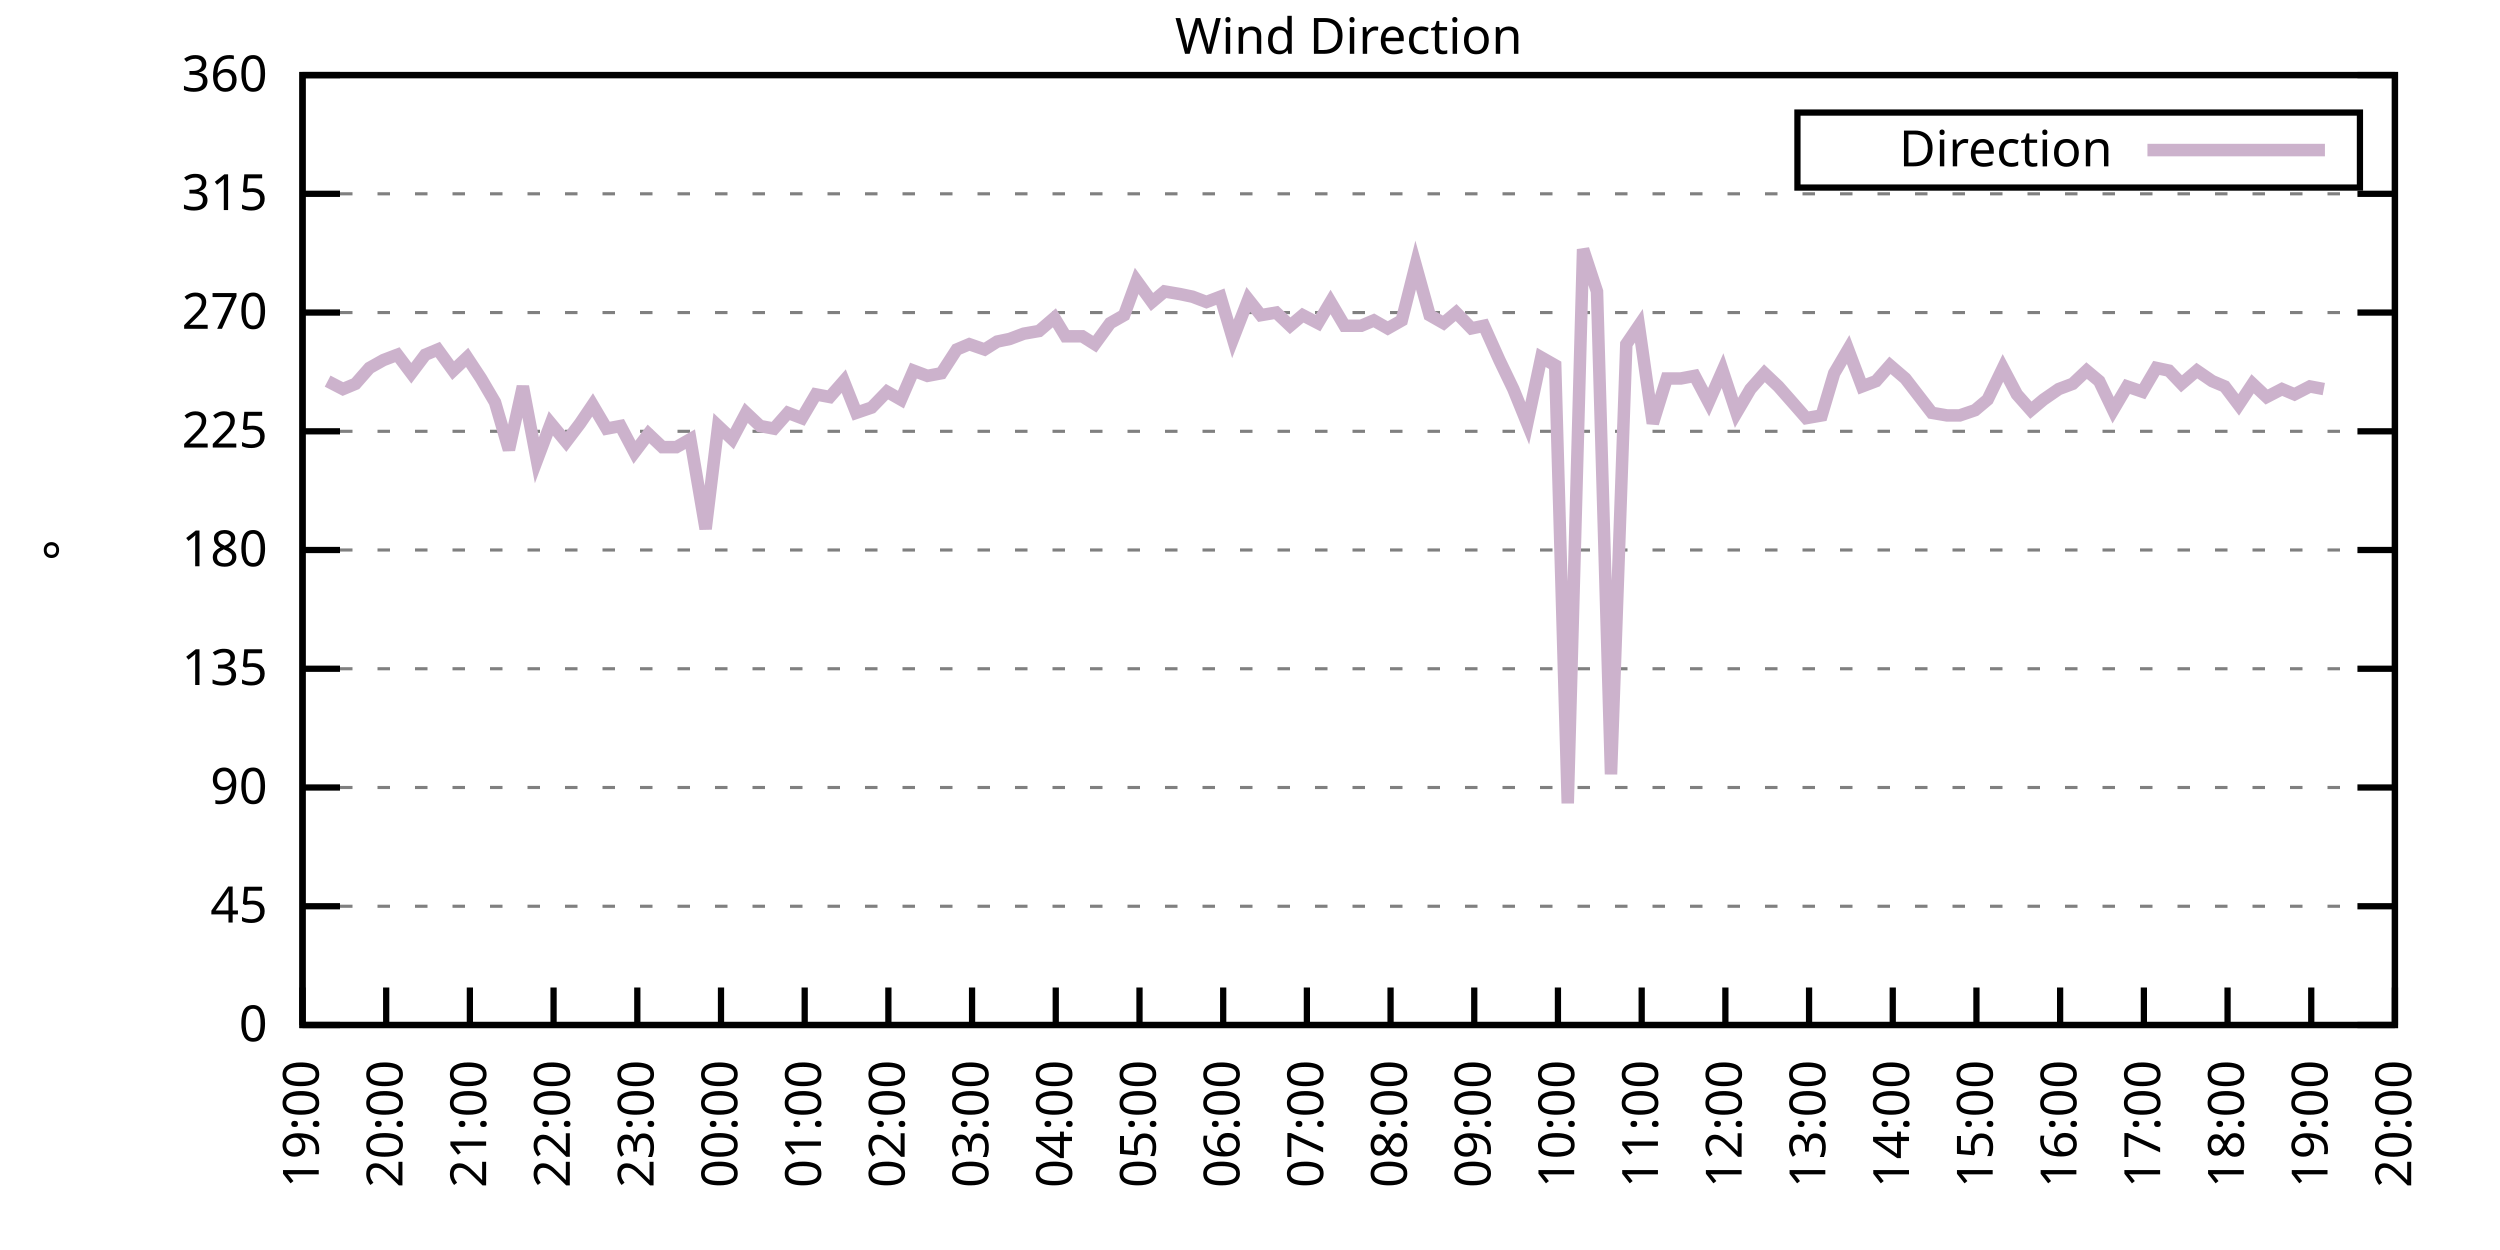
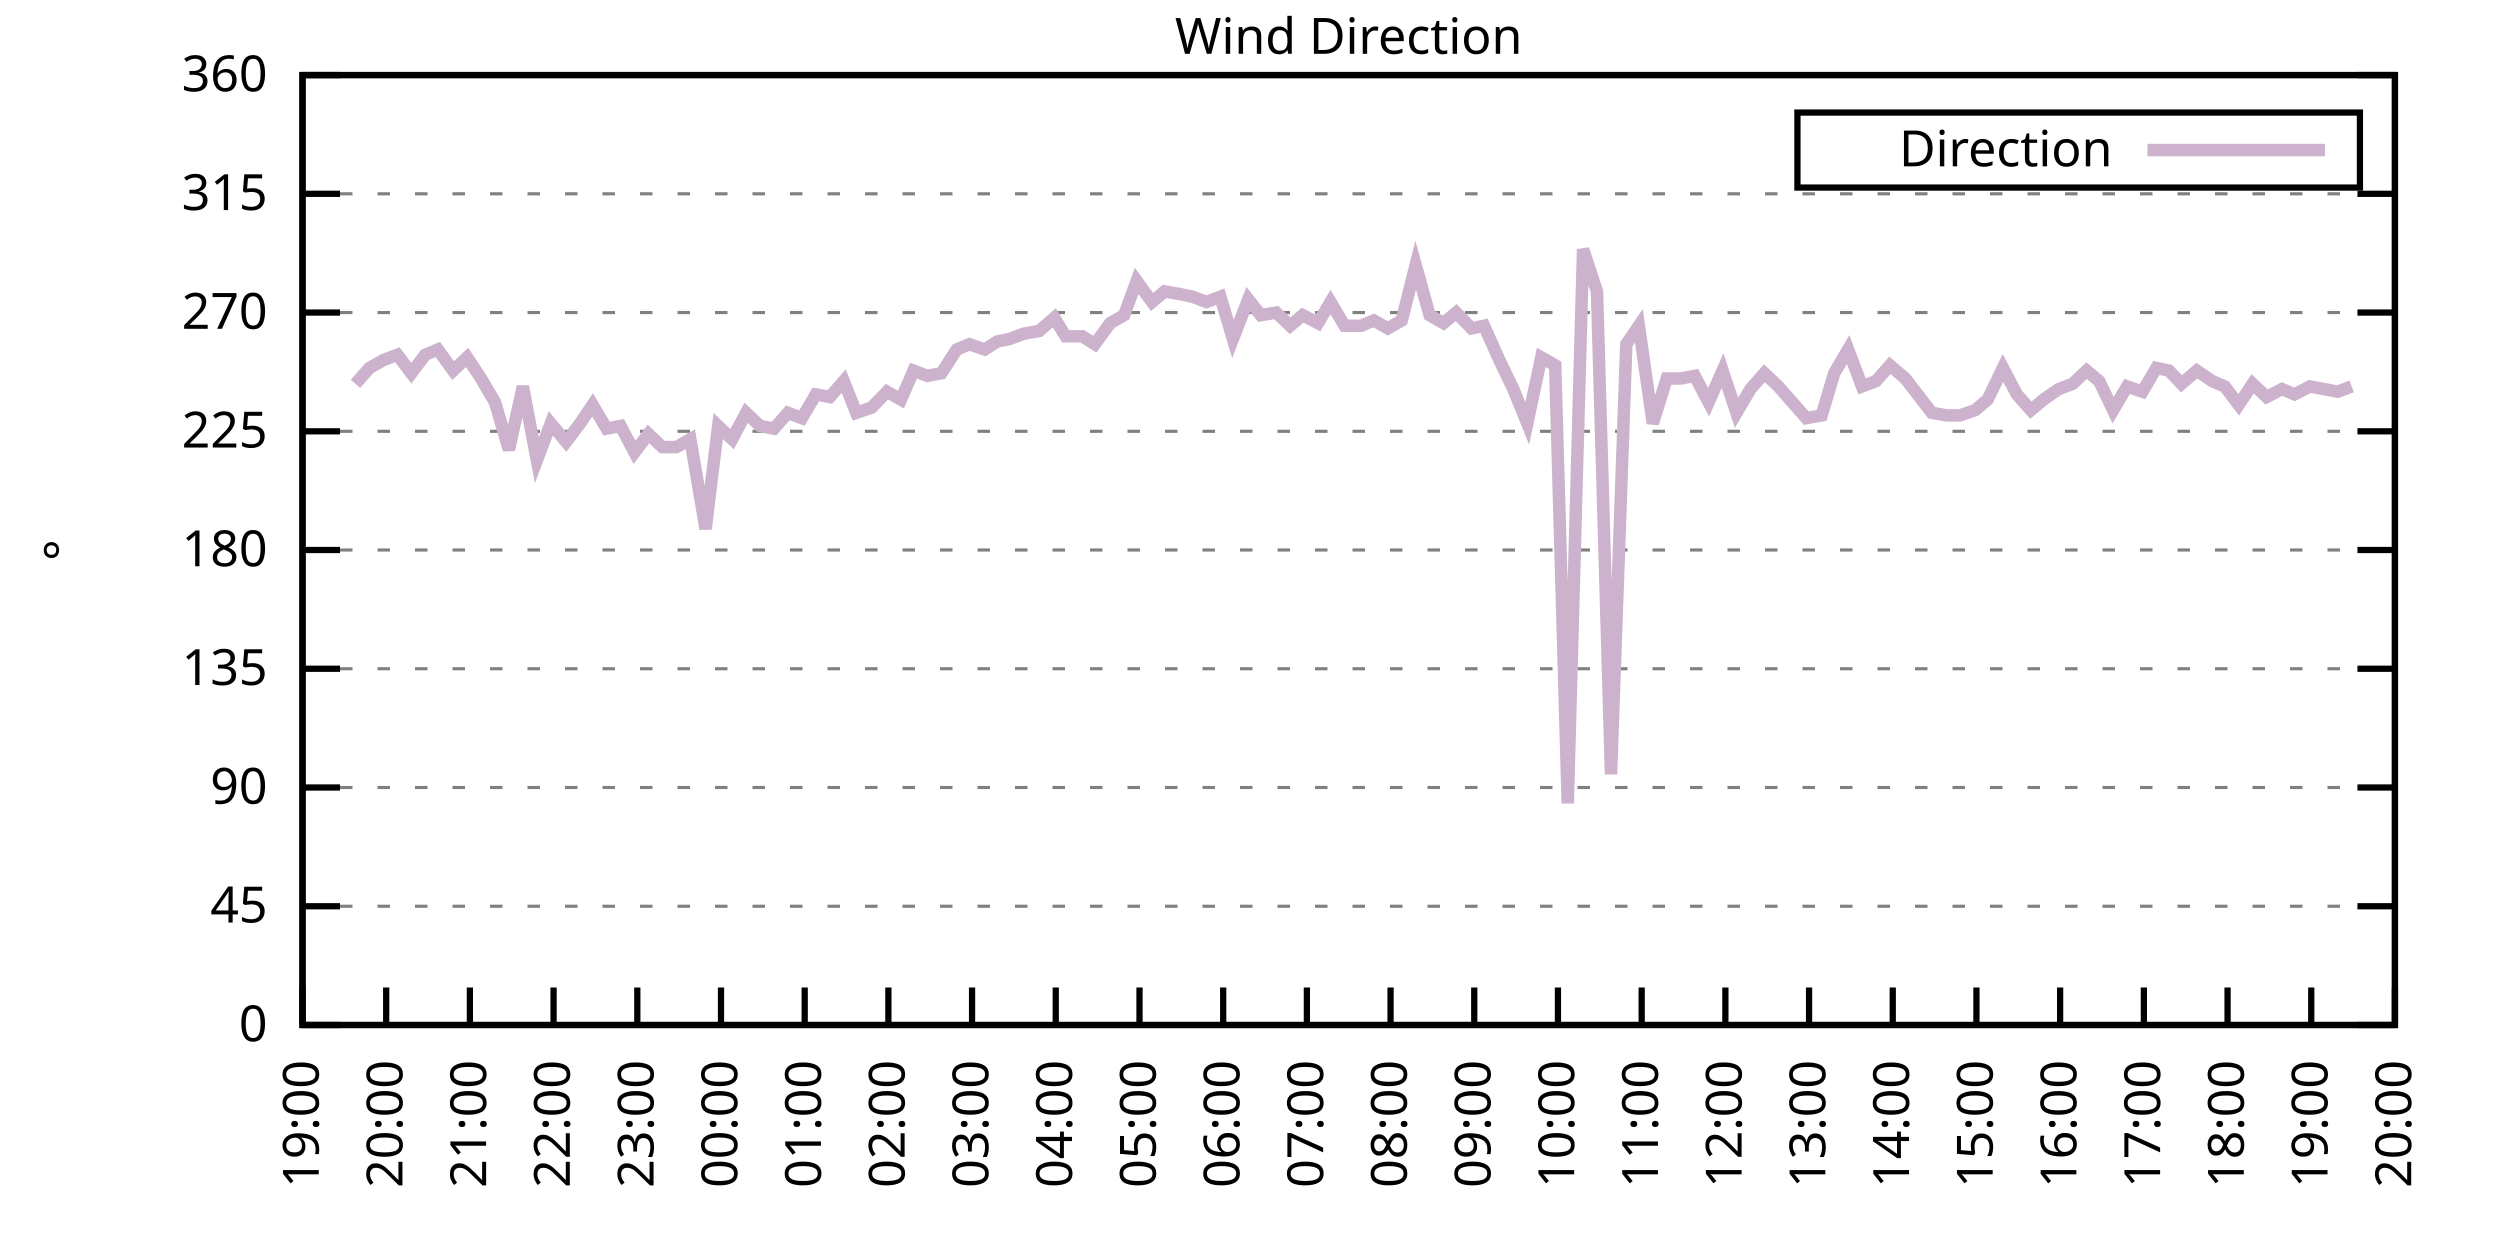
<svg xmlns="http://www.w3.org/2000/svg" xmlns:xlink="http://www.w3.org/1999/xlink" width="400" height="200" viewBox="0 0 400 200">
  <g id="gnuplot_canvas">
    <rect x="0" y="0" width="400" height="200" fill="none" />
    <defs>
      <circle id="gpDot" r="0.5" stroke-width="0.5" stroke="currentColor" />
      <path id="gpPt0" stroke-width="0.333" stroke="currentColor" d="M-1,0 h2 M0,-1 v2" />
      <path id="gpPt1" stroke-width="0.333" stroke="currentColor" d="M-1,-1 L1,1 M1,-1 L-1,1" />
      <path id="gpPt2" stroke-width="0.333" stroke="currentColor" d="M-1,0 L1,0 M0,-1 L0,1 M-1,-1 L1,1 M-1,1 L1,-1" />
      <rect id="gpPt3" stroke-width="0.333" stroke="currentColor" x="-1" y="-1" width="2" height="2" />
      <rect id="gpPt4" stroke-width="0.333" stroke="currentColor" fill="currentColor" x="-1" y="-1" width="2" height="2" />
      <circle id="gpPt5" stroke-width="0.333" stroke="currentColor" cx="0" cy="0" r="1" />
      <use xlink:href="#gpPt5" id="gpPt6" fill="currentColor" stroke="none" />
      <path id="gpPt7" stroke-width="0.333" stroke="currentColor" d="M0,-1.33 L-1.33,0.67 L1.33,0.67 z" />
      <use xlink:href="#gpPt7" id="gpPt8" fill="currentColor" stroke="none" />
      <use xlink:href="#gpPt7" id="gpPt9" stroke="currentColor" transform="rotate(180)" />
      <use xlink:href="#gpPt9" id="gpPt10" fill="currentColor" stroke="none" />
      <use xlink:href="#gpPt3" id="gpPt11" stroke="currentColor" transform="rotate(45)" />
      <use xlink:href="#gpPt11" id="gpPt12" fill="currentColor" stroke="none" />
      <path id="gpPt13" stroke-width="0.333" stroke="currentColor" d="M0,1.330 L1.265,0.411 L0.782,-1.067 L-0.782,-1.076 L-1.265,0.411 z" />
      <use xlink:href="#gpPt13" id="gpPt14" fill="currentColor" stroke="none" />
      <filter id="textbox" filterUnits="objectBoundingBox" x="0" y="0" height="1" width="1">
        <feFlood flood-color="white" flood-opacity="1" result="bgnd" />
        <feComposite in="SourceGraphic" in2="bgnd" operator="atop" />
      </filter>
      <filter id="greybox" filterUnits="objectBoundingBox" x="0" y="0" height="1" width="1">
        <feFlood flood-color="lightgrey" flood-opacity="1" result="grey" />
        <feComposite in="SourceGraphic" in2="grey" operator="atop" />
      </filter>
    </defs>
    <g fill="none" color="white" stroke="currentColor" stroke-width="1.00" stroke-linecap="butt" stroke-linejoin="miter">
</g>
    <g fill="none" color="black" stroke="currentColor" stroke-width="1.00" stroke-linecap="butt" stroke-linejoin="miter">
      <g stroke="none" shape-rendering="crispEdges">
        <polygon fill="rgb(255, 255, 255)" points="48.40,164.00 383.18,164.00 383.18,12.02 48.40,12.02 " />
      </g>
    </g>
    <g fill="none" color="black" stroke="currentColor" stroke-width="1.00" stroke-linecap="butt" stroke-linejoin="miter">
</g>
    <g fill="none" color="black" stroke="black" stroke-width="0.50" stroke-linecap="butt" stroke-linejoin="miter">
</g>
    <g fill="none" color="gray" stroke="currentColor" stroke-width="0.50" stroke-linecap="butt" stroke-linejoin="miter">
      <path stroke="gray" stroke-dasharray="2,4" class="gridline" d="M48.40,164.00 L383.19,164.00  " />
    </g>
    <g fill="none" color="gray" stroke="gray" stroke-width="1.00" stroke-linecap="butt" stroke-linejoin="miter">
</g>
    <g fill="none" color="black" stroke="currentColor" stroke-width="1.00" stroke-linecap="butt" stroke-linejoin="miter">
      <path stroke="black" d="M48.40,164.00 L54.40,164.00 M383.19,164.00 L377.19,164.00  " />
      <g transform="translate(42.80,166.60)" stroke="none" fill="black" font-family="Sans" font-size="8.00" text-anchor="end">
        <text>
          <tspan font-family="Sans"> 0</tspan>
        </text>
      </g>
    </g>
    <g fill="none" color="black" stroke="currentColor" stroke-width="1.00" stroke-linecap="butt" stroke-linejoin="miter">
</g>
    <g fill="none" color="black" stroke="black" stroke-width="0.50" stroke-linecap="butt" stroke-linejoin="miter">
</g>
    <g fill="none" color="gray" stroke="currentColor" stroke-width="0.50" stroke-linecap="butt" stroke-linejoin="miter">
      <path stroke="gray" stroke-dasharray="2,4" class="gridline" d="M48.40,145.00 L383.19,145.00  " />
    </g>
    <g fill="none" color="gray" stroke="gray" stroke-width="1.00" stroke-linecap="butt" stroke-linejoin="miter">
</g>
    <g fill="none" color="black" stroke="currentColor" stroke-width="1.00" stroke-linecap="butt" stroke-linejoin="miter">
      <path stroke="black" d="M48.40,145.00 L54.40,145.00 M383.19,145.00 L377.19,145.00  " />
      <g transform="translate(42.80,147.60)" stroke="none" fill="black" font-family="Sans" font-size="8.00" text-anchor="end">
        <text>
          <tspan font-family="Sans"> 45</tspan>
        </text>
      </g>
    </g>
    <g fill="none" color="black" stroke="currentColor" stroke-width="1.00" stroke-linecap="butt" stroke-linejoin="miter">
</g>
    <g fill="none" color="black" stroke="black" stroke-width="0.50" stroke-linecap="butt" stroke-linejoin="miter">
</g>
    <g fill="none" color="gray" stroke="currentColor" stroke-width="0.50" stroke-linecap="butt" stroke-linejoin="miter">
      <path stroke="gray" stroke-dasharray="2,4" class="gridline" d="M48.40,126.00 L383.19,126.00  " />
    </g>
    <g fill="none" color="gray" stroke="gray" stroke-width="1.00" stroke-linecap="butt" stroke-linejoin="miter">
</g>
    <g fill="none" color="black" stroke="currentColor" stroke-width="1.00" stroke-linecap="butt" stroke-linejoin="miter">
      <path stroke="black" d="M48.40,126.00 L54.40,126.00 M383.19,126.00 L377.19,126.00  " />
      <g transform="translate(42.80,128.60)" stroke="none" fill="black" font-family="Sans" font-size="8.00" text-anchor="end">
        <text>
          <tspan font-family="Sans"> 90</tspan>
        </text>
      </g>
    </g>
    <g fill="none" color="black" stroke="currentColor" stroke-width="1.00" stroke-linecap="butt" stroke-linejoin="miter">
</g>
    <g fill="none" color="black" stroke="black" stroke-width="0.50" stroke-linecap="butt" stroke-linejoin="miter">
</g>
    <g fill="none" color="gray" stroke="currentColor" stroke-width="0.50" stroke-linecap="butt" stroke-linejoin="miter">
      <path stroke="gray" stroke-dasharray="2,4" class="gridline" d="M48.40,107.00 L383.19,107.00  " />
    </g>
    <g fill="none" color="gray" stroke="gray" stroke-width="1.00" stroke-linecap="butt" stroke-linejoin="miter">
</g>
    <g fill="none" color="black" stroke="currentColor" stroke-width="1.00" stroke-linecap="butt" stroke-linejoin="miter">
      <path stroke="black" d="M48.40,107.00 L54.40,107.00 M383.19,107.00 L377.19,107.00  " />
      <g transform="translate(42.80,109.60)" stroke="none" fill="black" font-family="Sans" font-size="8.00" text-anchor="end">
        <text>
          <tspan font-family="Sans"> 135</tspan>
        </text>
      </g>
    </g>
    <g fill="none" color="black" stroke="currentColor" stroke-width="1.00" stroke-linecap="butt" stroke-linejoin="miter">
</g>
    <g fill="none" color="black" stroke="black" stroke-width="0.50" stroke-linecap="butt" stroke-linejoin="miter">
</g>
    <g fill="none" color="gray" stroke="currentColor" stroke-width="0.50" stroke-linecap="butt" stroke-linejoin="miter">
      <path stroke="gray" stroke-dasharray="2,4" class="gridline" d="M48.40,88.00 L383.19,88.00  " />
    </g>
    <g fill="none" color="gray" stroke="gray" stroke-width="1.00" stroke-linecap="butt" stroke-linejoin="miter">
</g>
    <g fill="none" color="black" stroke="currentColor" stroke-width="1.00" stroke-linecap="butt" stroke-linejoin="miter">
      <path stroke="black" d="M48.40,88.00 L54.40,88.00 M383.19,88.00 L377.19,88.00  " />
      <g transform="translate(42.80,90.60)" stroke="none" fill="black" font-family="Sans" font-size="8.00" text-anchor="end">
        <text>
          <tspan font-family="Sans"> 180</tspan>
        </text>
      </g>
    </g>
    <g fill="none" color="black" stroke="currentColor" stroke-width="1.00" stroke-linecap="butt" stroke-linejoin="miter">
</g>
    <g fill="none" color="black" stroke="black" stroke-width="0.50" stroke-linecap="butt" stroke-linejoin="miter">
</g>
    <g fill="none" color="gray" stroke="currentColor" stroke-width="0.50" stroke-linecap="butt" stroke-linejoin="miter">
      <path stroke="gray" stroke-dasharray="2,4" class="gridline" d="M48.40,69.01 L383.19,69.01  " />
    </g>
    <g fill="none" color="gray" stroke="gray" stroke-width="1.00" stroke-linecap="butt" stroke-linejoin="miter">
</g>
    <g fill="none" color="black" stroke="currentColor" stroke-width="1.00" stroke-linecap="butt" stroke-linejoin="miter">
      <path stroke="black" d="M48.40,69.01 L54.40,69.01 M383.19,69.01 L377.19,69.01  " />
      <g transform="translate(42.80,71.61)" stroke="none" fill="black" font-family="Sans" font-size="8.00" text-anchor="end">
        <text>
          <tspan font-family="Sans"> 225</tspan>
        </text>
      </g>
    </g>
    <g fill="none" color="black" stroke="currentColor" stroke-width="1.00" stroke-linecap="butt" stroke-linejoin="miter">
</g>
    <g fill="none" color="black" stroke="black" stroke-width="0.50" stroke-linecap="butt" stroke-linejoin="miter">
</g>
    <g fill="none" color="gray" stroke="currentColor" stroke-width="0.50" stroke-linecap="butt" stroke-linejoin="miter">
      <path stroke="gray" stroke-dasharray="2,4" class="gridline" d="M48.40,50.01 L383.19,50.01  " />
    </g>
    <g fill="none" color="gray" stroke="gray" stroke-width="1.00" stroke-linecap="butt" stroke-linejoin="miter">
</g>
    <g fill="none" color="black" stroke="currentColor" stroke-width="1.00" stroke-linecap="butt" stroke-linejoin="miter">
      <path stroke="black" d="M48.40,50.01 L54.40,50.01 M383.19,50.01 L377.19,50.01  " />
      <g transform="translate(42.80,52.61)" stroke="none" fill="black" font-family="Sans" font-size="8.00" text-anchor="end">
        <text>
          <tspan font-family="Sans"> 270</tspan>
        </text>
      </g>
    </g>
    <g fill="none" color="black" stroke="currentColor" stroke-width="1.00" stroke-linecap="butt" stroke-linejoin="miter">
</g>
    <g fill="none" color="black" stroke="black" stroke-width="0.50" stroke-linecap="butt" stroke-linejoin="miter">
</g>
    <g fill="none" color="gray" stroke="currentColor" stroke-width="0.50" stroke-linecap="butt" stroke-linejoin="miter">
      <path stroke="gray" stroke-dasharray="2,4" class="gridline" d="M48.40,31.01 L383.19,31.01  " />
    </g>
    <g fill="none" color="gray" stroke="gray" stroke-width="1.00" stroke-linecap="butt" stroke-linejoin="miter">
</g>
    <g fill="none" color="black" stroke="currentColor" stroke-width="1.00" stroke-linecap="butt" stroke-linejoin="miter">
      <path stroke="black" d="M48.40,31.01 L54.40,31.01 M383.19,31.01 L377.19,31.01  " />
      <g transform="translate(42.80,33.61)" stroke="none" fill="black" font-family="Sans" font-size="8.00" text-anchor="end">
        <text>
          <tspan font-family="Sans"> 315</tspan>
        </text>
      </g>
    </g>
    <g fill="none" color="black" stroke="currentColor" stroke-width="1.00" stroke-linecap="butt" stroke-linejoin="miter">
</g>
    <g fill="none" color="black" stroke="black" stroke-width="0.50" stroke-linecap="butt" stroke-linejoin="miter">
</g>
    <g fill="none" color="gray" stroke="currentColor" stroke-width="0.50" stroke-linecap="butt" stroke-linejoin="miter">
      <path stroke="gray" stroke-dasharray="2,4" class="gridline" d="M48.40,12.01 L383.19,12.01  " />
    </g>
    <g fill="none" color="gray" stroke="gray" stroke-width="1.00" stroke-linecap="butt" stroke-linejoin="miter">
</g>
    <g fill="none" color="black" stroke="currentColor" stroke-width="1.00" stroke-linecap="butt" stroke-linejoin="miter">
      <path stroke="black" d="M48.40,12.01 L54.40,12.01 M383.19,12.01 L377.19,12.01  " />
      <g transform="translate(42.80,14.61)" stroke="none" fill="black" font-family="Sans" font-size="8.00" text-anchor="end">
        <text>
          <tspan font-family="Sans"> 360</tspan>
        </text>
      </g>
    </g>
    <g fill="none" color="black" stroke="currentColor" stroke-width="1.00" stroke-linecap="butt" stroke-linejoin="miter">
      <path stroke="black" d="M48.40,164.00 L48.40,158.00  " />
      <g transform="translate(51.00,169.60) rotate(270.00)" stroke="none" fill="black" font-family="Sans" font-size="8.00" text-anchor="end">
        <text>
          <tspan font-family="Sans">19:00</tspan>
        </text>
      </g>
    </g>
    <g fill="none" color="black" stroke="currentColor" stroke-width="1.00" stroke-linecap="butt" stroke-linejoin="miter">
      <path stroke="black" d="M61.79,164.00 L61.79,158.00  " />
      <g transform="translate(64.39,169.60) rotate(270.00)" stroke="none" fill="black" font-family="Sans" font-size="8.00" text-anchor="end">
        <text>
          <tspan font-family="Sans">20:00</tspan>
        </text>
      </g>
    </g>
    <g fill="none" color="black" stroke="currentColor" stroke-width="1.00" stroke-linecap="butt" stroke-linejoin="miter">
      <path stroke="black" d="M75.18,164.00 L75.18,158.00  " />
      <g transform="translate(77.78,169.60) rotate(270.00)" stroke="none" fill="black" font-family="Sans" font-size="8.00" text-anchor="end">
        <text>
          <tspan font-family="Sans">21:00</tspan>
        </text>
      </g>
    </g>
    <g fill="none" color="black" stroke="currentColor" stroke-width="1.00" stroke-linecap="butt" stroke-linejoin="miter">
      <path stroke="black" d="M88.57,164.00 L88.57,158.00  " />
      <g transform="translate(91.17,169.60) rotate(270.00)" stroke="none" fill="black" font-family="Sans" font-size="8.00" text-anchor="end">
        <text>
          <tspan font-family="Sans">22:00</tspan>
        </text>
      </g>
    </g>
    <g fill="none" color="black" stroke="currentColor" stroke-width="1.00" stroke-linecap="butt" stroke-linejoin="miter">
      <path stroke="black" d="M101.97,164.00 L101.97,158.00  " />
      <g transform="translate(104.57,169.60) rotate(270.00)" stroke="none" fill="black" font-family="Sans" font-size="8.00" text-anchor="end">
        <text>
          <tspan font-family="Sans">23:00</tspan>
        </text>
      </g>
    </g>
    <g fill="none" color="black" stroke="currentColor" stroke-width="1.00" stroke-linecap="butt" stroke-linejoin="miter">
      <path stroke="black" d="M115.36,164.00 L115.36,158.00  " />
      <g transform="translate(117.96,169.60) rotate(270.00)" stroke="none" fill="black" font-family="Sans" font-size="8.00" text-anchor="end">
        <text>
          <tspan font-family="Sans">00:00</tspan>
        </text>
      </g>
    </g>
    <g fill="none" color="black" stroke="currentColor" stroke-width="1.00" stroke-linecap="butt" stroke-linejoin="miter">
      <path stroke="black" d="M128.75,164.00 L128.75,158.00  " />
      <g transform="translate(131.35,169.60) rotate(270.00)" stroke="none" fill="black" font-family="Sans" font-size="8.00" text-anchor="end">
        <text>
          <tspan font-family="Sans">01:00</tspan>
        </text>
      </g>
    </g>
    <g fill="none" color="black" stroke="currentColor" stroke-width="1.00" stroke-linecap="butt" stroke-linejoin="miter">
      <path stroke="black" d="M142.14,164.00 L142.14,158.00  " />
      <g transform="translate(144.74,169.60) rotate(270.00)" stroke="none" fill="black" font-family="Sans" font-size="8.00" text-anchor="end">
        <text>
          <tspan font-family="Sans">02:00</tspan>
        </text>
      </g>
    </g>
    <g fill="none" color="black" stroke="currentColor" stroke-width="1.00" stroke-linecap="butt" stroke-linejoin="miter">
      <path stroke="black" d="M155.53,164.00 L155.53,158.00  " />
      <g transform="translate(158.13,169.60) rotate(270.00)" stroke="none" fill="black" font-family="Sans" font-size="8.00" text-anchor="end">
        <text>
          <tspan font-family="Sans">03:00</tspan>
        </text>
      </g>
    </g>
    <g fill="none" color="black" stroke="currentColor" stroke-width="1.00" stroke-linecap="butt" stroke-linejoin="miter">
      <path stroke="black" d="M168.92,164.00 L168.92,158.00  " />
      <g transform="translate(171.52,169.60) rotate(270.00)" stroke="none" fill="black" font-family="Sans" font-size="8.00" text-anchor="end">
        <text>
          <tspan font-family="Sans">04:00</tspan>
        </text>
      </g>
    </g>
    <g fill="none" color="black" stroke="currentColor" stroke-width="1.00" stroke-linecap="butt" stroke-linejoin="miter">
      <path stroke="black" d="M182.32,164.00 L182.32,158.00  " />
      <g transform="translate(184.92,169.60) rotate(270.00)" stroke="none" fill="black" font-family="Sans" font-size="8.00" text-anchor="end">
        <text>
          <tspan font-family="Sans">05:00</tspan>
        </text>
      </g>
    </g>
    <g fill="none" color="black" stroke="currentColor" stroke-width="1.00" stroke-linecap="butt" stroke-linejoin="miter">
      <path stroke="black" d="M195.71,164.00 L195.71,158.00  " />
      <g transform="translate(198.31,169.60) rotate(270.00)" stroke="none" fill="black" font-family="Sans" font-size="8.00" text-anchor="end">
        <text>
          <tspan font-family="Sans">06:00</tspan>
        </text>
      </g>
    </g>
    <g fill="none" color="black" stroke="currentColor" stroke-width="1.00" stroke-linecap="butt" stroke-linejoin="miter">
      <path stroke="black" d="M209.10,164.00 L209.10,158.00  " />
      <g transform="translate(211.70,169.60) rotate(270.00)" stroke="none" fill="black" font-family="Sans" font-size="8.00" text-anchor="end">
        <text>
          <tspan font-family="Sans">07:00</tspan>
        </text>
      </g>
    </g>
    <g fill="none" color="black" stroke="currentColor" stroke-width="1.00" stroke-linecap="butt" stroke-linejoin="miter">
      <path stroke="black" d="M222.49,164.00 L222.49,158.00  " />
      <g transform="translate(225.09,169.60) rotate(270.00)" stroke="none" fill="black" font-family="Sans" font-size="8.00" text-anchor="end">
        <text>
          <tspan font-family="Sans">08:00</tspan>
        </text>
      </g>
    </g>
    <g fill="none" color="black" stroke="currentColor" stroke-width="1.00" stroke-linecap="butt" stroke-linejoin="miter">
      <path stroke="black" d="M235.88,164.00 L235.88,158.00  " />
      <g transform="translate(238.48,169.60) rotate(270.00)" stroke="none" fill="black" font-family="Sans" font-size="8.00" text-anchor="end">
        <text>
          <tspan font-family="Sans">09:00</tspan>
        </text>
      </g>
    </g>
    <g fill="none" color="black" stroke="currentColor" stroke-width="1.00" stroke-linecap="butt" stroke-linejoin="miter">
      <path stroke="black" d="M249.27,164.00 L249.27,158.00  " />
      <g transform="translate(251.87,169.60) rotate(270.00)" stroke="none" fill="black" font-family="Sans" font-size="8.00" text-anchor="end">
        <text>
          <tspan font-family="Sans">10:00</tspan>
        </text>
      </g>
    </g>
    <g fill="none" color="black" stroke="currentColor" stroke-width="1.00" stroke-linecap="butt" stroke-linejoin="miter">
      <path stroke="black" d="M262.67,164.00 L262.67,158.00  " />
      <g transform="translate(265.27,169.60) rotate(270.00)" stroke="none" fill="black" font-family="Sans" font-size="8.00" text-anchor="end">
        <text>
          <tspan font-family="Sans">11:00</tspan>
        </text>
      </g>
    </g>
    <g fill="none" color="black" stroke="currentColor" stroke-width="1.00" stroke-linecap="butt" stroke-linejoin="miter">
      <path stroke="black" d="M276.06,164.00 L276.06,158.00  " />
      <g transform="translate(278.66,169.60) rotate(270.00)" stroke="none" fill="black" font-family="Sans" font-size="8.00" text-anchor="end">
        <text>
          <tspan font-family="Sans">12:00</tspan>
        </text>
      </g>
    </g>
    <g fill="none" color="black" stroke="currentColor" stroke-width="1.00" stroke-linecap="butt" stroke-linejoin="miter">
      <path stroke="black" d="M289.45,164.00 L289.45,158.00  " />
      <g transform="translate(292.05,169.60) rotate(270.00)" stroke="none" fill="black" font-family="Sans" font-size="8.00" text-anchor="end">
        <text>
          <tspan font-family="Sans">13:00</tspan>
        </text>
      </g>
    </g>
    <g fill="none" color="black" stroke="currentColor" stroke-width="1.00" stroke-linecap="butt" stroke-linejoin="miter">
      <path stroke="black" d="M302.84,164.00 L302.84,158.00  " />
      <g transform="translate(305.44,169.60) rotate(270.00)" stroke="none" fill="black" font-family="Sans" font-size="8.00" text-anchor="end">
        <text>
          <tspan font-family="Sans">14:00</tspan>
        </text>
      </g>
    </g>
    <g fill="none" color="black" stroke="currentColor" stroke-width="1.00" stroke-linecap="butt" stroke-linejoin="miter">
      <path stroke="black" d="M316.23,164.00 L316.23,158.00  " />
      <g transform="translate(318.83,169.60) rotate(270.00)" stroke="none" fill="black" font-family="Sans" font-size="8.00" text-anchor="end">
        <text>
          <tspan font-family="Sans">15:00</tspan>
        </text>
      </g>
    </g>
    <g fill="none" color="black" stroke="currentColor" stroke-width="1.00" stroke-linecap="butt" stroke-linejoin="miter">
      <path stroke="black" d="M329.62,164.00 L329.62,158.00  " />
      <g transform="translate(332.22,169.60) rotate(270.00)" stroke="none" fill="black" font-family="Sans" font-size="8.00" text-anchor="end">
        <text>
          <tspan font-family="Sans">16:00</tspan>
        </text>
      </g>
    </g>
    <g fill="none" color="black" stroke="currentColor" stroke-width="1.00" stroke-linecap="butt" stroke-linejoin="miter">
      <path stroke="black" d="M343.02,164.00 L343.02,158.00  " />
      <g transform="translate(345.62,169.60) rotate(270.00)" stroke="none" fill="black" font-family="Sans" font-size="8.00" text-anchor="end">
        <text>
          <tspan font-family="Sans">17:00</tspan>
        </text>
      </g>
    </g>
    <g fill="none" color="black" stroke="currentColor" stroke-width="1.00" stroke-linecap="butt" stroke-linejoin="miter">
      <path stroke="black" d="M356.41,164.00 L356.41,158.00  " />
      <g transform="translate(359.01,169.60) rotate(270.00)" stroke="none" fill="black" font-family="Sans" font-size="8.00" text-anchor="end">
        <text>
          <tspan font-family="Sans">18:00</tspan>
        </text>
      </g>
    </g>
    <g fill="none" color="black" stroke="currentColor" stroke-width="1.00" stroke-linecap="butt" stroke-linejoin="miter">
      <path stroke="black" d="M369.80,164.00 L369.80,158.00  " />
      <g transform="translate(372.40,169.60) rotate(270.00)" stroke="none" fill="black" font-family="Sans" font-size="8.00" text-anchor="end">
        <text>
          <tspan font-family="Sans">19:00</tspan>
        </text>
      </g>
    </g>
    <g fill="none" color="black" stroke="currentColor" stroke-width="1.00" stroke-linecap="butt" stroke-linejoin="miter">
      <path stroke="black" d="M383.19,164.00 L383.19,158.00  " />
      <g transform="translate(385.79,169.60) rotate(270.00)" stroke="none" fill="black" font-family="Sans" font-size="8.00" text-anchor="end">
        <text>
          <tspan font-family="Sans">20:00</tspan>
        </text>
      </g>
    </g>
    <g fill="none" color="black" stroke="currentColor" stroke-width="1.00" stroke-linecap="butt" stroke-linejoin="miter">
</g>
    <g fill="none" color="black" stroke="currentColor" stroke-width="1.00" stroke-linecap="butt" stroke-linejoin="miter">
      <path stroke="black" d="M48.40,12.01 L48.40,164.00 L383.19,164.00 L383.19,12.01 L48.40,12.01 Z  " />
    </g>
    <g fill="none" color="black" stroke="currentColor" stroke-width="1.00" stroke-linecap="butt" stroke-linejoin="miter">
</g>
    <g fill="none" color="black" stroke="currentColor" stroke-width="1.00" stroke-linecap="butt" stroke-linejoin="miter">
      <path stroke="black" d="M287.59,30.01 L287.59,18.01 L377.59,18.01 L377.59,30.01 L287.59,30.01 Z  " />
    </g>
    <g id="Wind_direction_plot_1">
      <g fill="none" color="white" stroke="black" stroke-width="2.00" stroke-linecap="butt" stroke-linejoin="miter">
</g>
      <g fill="none" color="black" stroke="currentColor" stroke-width="2.00" stroke-linecap="butt" stroke-linejoin="miter">
        <g transform="translate(337.99,26.61)" stroke="none" fill="black" font-family="Sans" font-size="8.00" text-anchor="end">
          <text>
            <tspan font-family="Sans">Direction</tspan>
          </text>
        </g>
      </g>
      <g fill="none" color="black" stroke="currentColor" stroke-width="2.00" stroke-linecap="butt" stroke-linejoin="miter">
-         <path stroke="rgb(204, 178, 204)" d="M343.59,24.01 L371.99,24.01 M52.42,60.98 L54.87,62.25 L56.88,61.41 L59.11,58.87 L61.35,57.61 L63.58,56.76   L65.81,59.72 L68.04,56.76 L70.05,55.92 L72.50,59.30 L74.74,57.18 L76.97,60.56 L79.20,64.36 L81.43,71.96   L83.66,61.83 L85.90,73.65 L88.13,67.74 L90.58,70.70 L92.82,67.74 L94.82,64.78 L97.06,68.58 L99.29,68.16   L101.52,72.38 L103.75,69.43 L105.98,71.54 L108.22,71.54 L110.45,70.27 L112.90,84.63 L114.91,68.16 L117.14,70.27   L119.38,66.05 L121.61,68.16 L123.84,68.58 L126.07,66.05 L128.30,66.90 L130.54,63.10 L132.77,63.52 L135.00,60.98   L137.01,66.05 L139.46,65.21 L141.92,62.67 L144.15,63.94 L146.16,59.30 L148.39,60.14 L150.62,59.72 L153.08,55.92   L155.09,55.07 L157.54,55.92 L159.55,54.65 L161.56,54.23 L163.79,53.39 L166.25,52.96 L168.70,50.85 L170.49,53.81   L173.17,53.81 L175.17,55.07 L177.63,51.70 L179.86,50.43 L181.87,44.94 L184.32,48.32 L186.33,46.63 L188.79,47.05   L190.80,47.47 L193.03,48.32 L195.26,47.47 L197.27,54.23 L199.73,47.90 L201.73,50.43 L204.19,50.01 L206.42,52.12   L208.43,50.43 L210.88,51.70 L212.89,48.32 L215.13,52.12 L217.80,52.12 L219.81,51.27 L222.04,52.54 L224.28,51.27   L226.51,42.41 L228.74,50.43 L230.97,51.70 L232.98,50.01 L235.44,52.54 L237.44,52.12 L239.90,57.61 L242.13,62.25   L244.36,67.74 L246.60,57.18 L248.83,58.45 L250.84,128.54 L253.29,39.87 L255.52,46.63 L257.76,123.89 L260.21,55.07   L262.22,52.12 L264.45,67.74 L266.68,60.56 L268.92,60.56 L271.15,60.14 L273.38,64.36 L275.61,59.30 L277.84,66.05   L280.07,62.25 L282.31,59.72 L284.54,61.83 L286.77,64.36 L289.00,66.90 L291.46,66.47 L293.47,59.72 L295.70,55.92   L297.93,61.83 L300.16,60.98 L302.39,58.45 L304.85,60.56 L309.09,66.05 L311.54,66.47 L313.55,66.47 L316.01,65.63   L318.02,63.94 L320.47,58.87 L322.70,63.10 L324.94,65.63 L326.95,63.94 L329.40,62.25 L331.63,61.41 L333.86,59.30   L335.87,60.98 L338.10,65.63 L340.34,61.83 L342.79,62.67 L345.02,58.87 L347.03,59.30 L349.04,61.41 L351.50,59.30   L353.95,60.98 L355.96,61.83 L358.19,64.78 L360.42,61.41 L362.66,63.52 L365.11,62.25 L367.12,63.10 L369.58,61.83   L371.81,62.25  " />
+         <path stroke="rgb(204, 178, 204)" d="M343.59,24.01 L371.99,24.01 M56.88,61.41 L59.11,58.87 L61.35,57.61 L63.58,56.76 L65.81,59.72 L68.04,56.76   L70.05,55.92 L72.50,59.30 L74.74,57.18 L76.97,60.56 L79.20,64.36 L81.43,71.96 L83.66,61.83 L85.90,73.65   L88.13,67.74 L90.58,70.70 L92.82,67.74 L94.82,64.78 L97.06,68.58 L99.29,68.16 L101.52,72.38 L103.75,69.43   L105.98,71.54 L108.22,71.54 L110.45,70.27 L112.90,84.63 L114.91,68.16 L117.14,70.27 L119.38,66.05 L121.61,68.16   L123.84,68.58 L126.07,66.05 L128.30,66.90 L130.54,63.10 L132.77,63.52 L135.00,60.98 L137.01,66.05 L139.46,65.21   L141.92,62.67 L144.15,63.94 L146.16,59.30 L148.39,60.14 L150.62,59.72 L153.08,55.92 L155.09,55.07 L157.54,55.92   L159.55,54.65 L161.56,54.23 L163.79,53.39 L166.25,52.96 L168.70,50.85 L170.49,53.81 L173.17,53.81 L175.17,55.07   L177.63,51.70 L179.86,50.43 L181.87,44.94 L184.32,48.32 L186.33,46.63 L188.79,47.05 L190.80,47.47 L193.03,48.32   L195.26,47.47 L197.27,54.23 L199.73,47.90 L201.73,50.43 L204.19,50.01 L206.42,52.12 L208.43,50.43 L210.88,51.70   L212.89,48.32 L215.13,52.12 L217.80,52.12 L219.81,51.27 L222.04,52.54 L224.28,51.27 L226.51,42.41 L228.74,50.43   L230.97,51.70 L232.98,50.01 L235.44,52.54 L237.44,52.12 L239.90,57.61 L242.13,62.25 L244.36,67.74 L246.60,57.18   L248.83,58.45 L250.84,128.54 L253.29,39.87 L255.52,46.63 L257.76,123.89 L260.21,55.07 L262.22,52.12 L264.45,67.74   L266.68,60.56 L268.92,60.56 L271.15,60.14 L273.38,64.36 L275.61,59.30 L277.84,66.05 L280.07,62.25 L282.31,59.72   L284.54,61.83 L286.77,64.36 L289.00,66.90 L291.46,66.47 L293.47,59.72 L295.70,55.92 L297.93,61.83 L300.16,60.98   L302.39,58.45 L304.85,60.56 L309.09,66.05 L311.54,66.47 L313.55,66.47 L316.01,65.63 L318.02,63.94 L320.47,58.87   L322.70,63.10 L324.94,65.63 L326.95,63.94 L329.40,62.25 L331.63,61.41 L333.86,59.30 L335.87,60.98 L338.10,65.63   L340.34,61.83 L342.79,62.67 L345.02,58.87 L347.03,59.30 L349.04,61.41 L351.50,59.30 L353.95,60.98 L355.96,61.83   L358.19,64.78 L360.42,61.41 L362.66,63.52 L365.11,62.25 L367.12,63.10 L369.58,61.83 L371.81,62.25 L374.04,62.67   L376.27,61.83  " />
      </g>
    </g>
    <g fill="none" color="black" stroke="currentColor" stroke-width="2.00" stroke-linecap="butt" stroke-linejoin="miter">
</g>
    <g fill="none" color="black" stroke="black" stroke-width="1.00" stroke-linecap="butt" stroke-linejoin="miter">
</g>
    <g fill="none" color="black" stroke="currentColor" stroke-width="1.00" stroke-linecap="butt" stroke-linejoin="miter">
      <path stroke="black" d="M48.40,12.01 L48.40,164.00 L383.19,164.00 L383.19,12.01 L48.40,12.01 Z  " />
      <g transform="translate(12.80,88.01) rotate(270.00)" stroke="none" fill="black" font-family="Sans" font-size="8.00" text-anchor="middle">
        <text>
          <tspan font-family="Sans">°</tspan>
        </text>
      </g>
    </g>
    <g fill="none" color="black" stroke="currentColor" stroke-width="1.00" stroke-linecap="butt" stroke-linejoin="miter">
</g>
    <g fill="none" color="black" stroke="currentColor" stroke-width="1.00" stroke-linecap="butt" stroke-linejoin="miter">
      <g transform="translate(215.79,8.61)" stroke="none" fill="black" font-family="Sans" font-size="8.00" text-anchor="middle">
        <text>
          <tspan font-family="Sans">Wind Direction</tspan>
        </text>
      </g>
    </g>
    <g fill="none" color="black" stroke="currentColor" stroke-width="1.00" stroke-linecap="butt" stroke-linejoin="miter">
</g>
  </g>
</svg>
